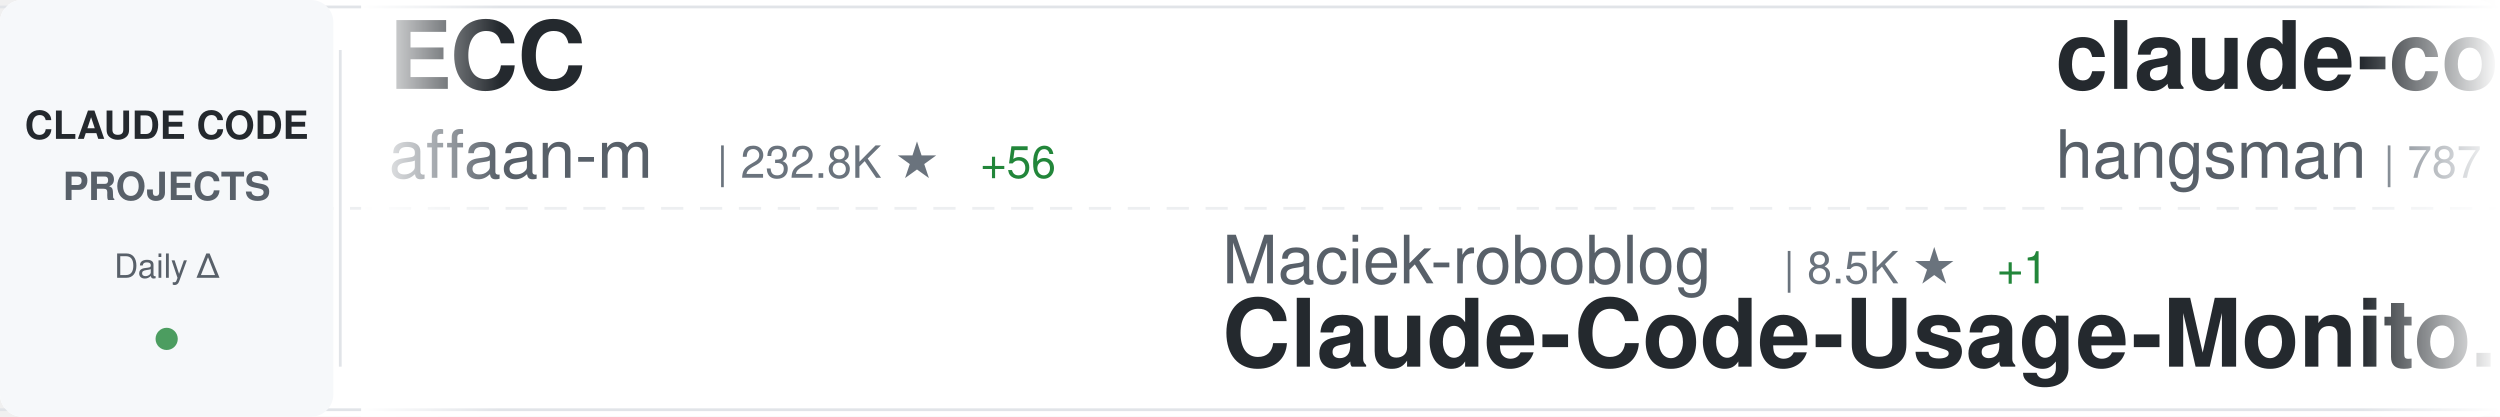
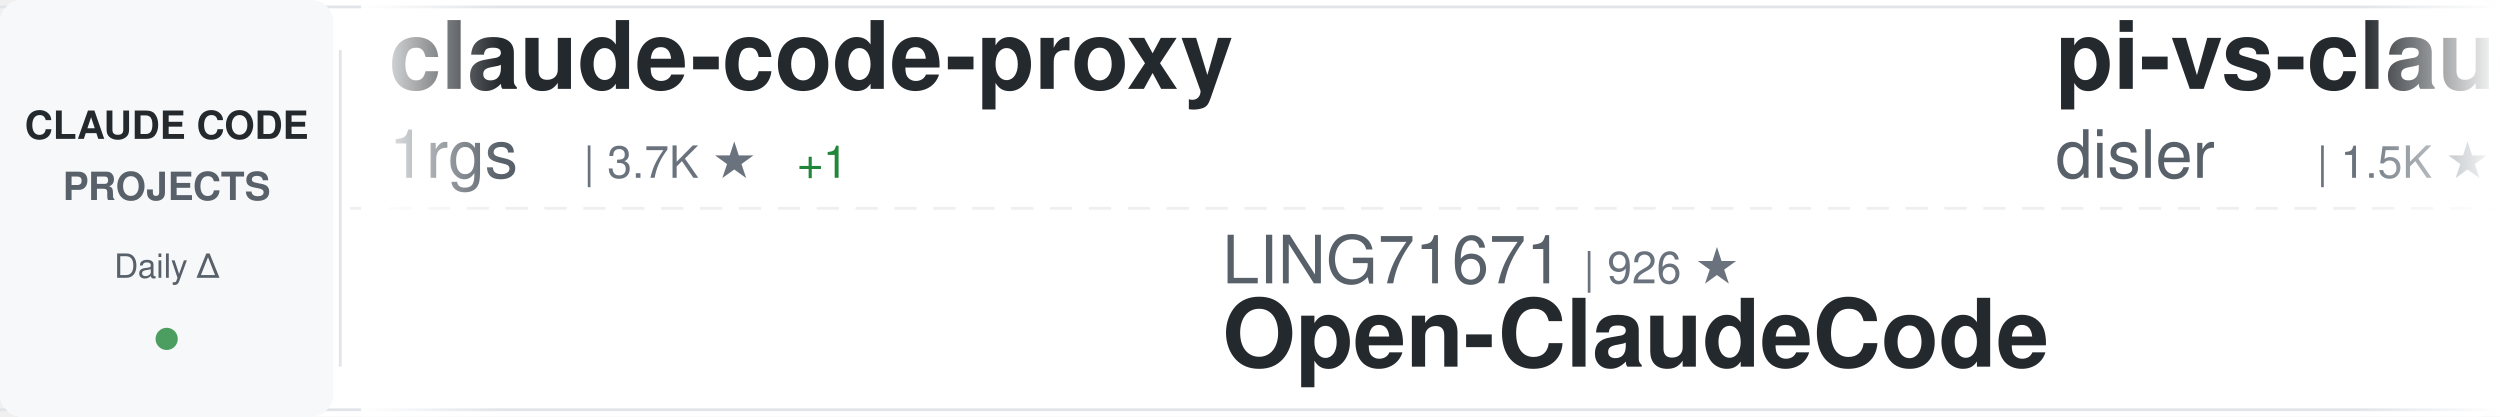
<svg xmlns="http://www.w3.org/2000/svg" width="900" height="150">
  <defs>
    <linearGradient id="awesomeLeftFade" x1="0%" y1="0%" x2="100%" y2="0%">
      <stop offset="0%" style="stop-color:#ffffff;stop-opacity:1" />
      <stop offset="100%" style="stop-color:#ffffff;stop-opacity:0" />
    </linearGradient>
    <linearGradient id="awesomeRightFade" x1="0%" y1="0%" x2="100%" y2="0%">
      <stop offset="0%" style="stop-color:#ffffff;stop-opacity:0" />
      <stop offset="100%" style="stop-color:#ffffff;stop-opacity:1" />
    </linearGradient>
  </defs>
  <rect width="900" height="150" fill="#ffffff" rx="8" />
  <rect x="0" y="2" width="900" height="1" fill="#e1e4e8" />
  <rect x="0" y="147" width="900" height="1" fill="#e1e4e8" />
  <line x1="0" y1="75" x2="900" y2="75" stroke="#e1e4e8" stroke-width="1" stroke-dasharray="8 6" opacity="0.6" />
  <rect x="0" y="0" width="120" height="150" fill="#f6f8fa" rx="8" />
  <text x="60" y="50" font-family="-apple-system, BlinkMacSystemFont, 'Segoe UI', Helvetica, Arial, sans-serif" font-size="14" font-weight="600" fill="#24292e" text-anchor="middle">CLAUDE CODE</text>
  <text x="60" y="72" font-family="-apple-system, BlinkMacSystemFont, 'Segoe UI', Helvetica, Arial, sans-serif" font-size="14" font-weight="600" fill="#586069" text-anchor="middle">PROJECTS</text>
  <text x="60" y="100" font-family="-apple-system, BlinkMacSystemFont, 'Segoe UI', Helvetica, Arial, sans-serif" font-size="12" font-weight="500" fill="#586069" text-anchor="middle">Daily Δ</text>
  <circle cx="60" cy="122" r="4" fill="#22863a" opacity="0.8" />
  <rect x="122" y="18" width="1" height="114" fill="#e1e4e8" />
  <clipPath id="awesomeTickerClip">
    <rect x="130" y="0" width="770" height="150" />
  </clipPath>
  <g clip-path="url(#awesomeTickerClip)">
    <g id="awesomeTickerItems">
      <animateTransform attributeName="transform" attributeType="XML" type="translate" from="0 0" to="-3000 0" dur="54s" repeatCount="indefinite" />
      <g transform="translate(0, 0)">
-         <text x="140" y="32" font-family="-apple-system, BlinkMacSystemFont, 'Segoe UI', Helvetica, Arial, sans-serif" font-size="34" font-weight="600" fill="#24292e">ECC</text>
-         <text x="140" y="64" font-family="-apple-system, BlinkMacSystemFont, 'Segoe UI', Helvetica, Arial, sans-serif" font-size="24" font-weight="400" fill="#586069">affaan-m</text>
-         <text x="258" y="64" font-family="-apple-system, BlinkMacSystemFont, 'Segoe UI', Helvetica, Arial, sans-serif" font-size="16" font-weight="500" fill="#6a737d">| 232.8K ★</text>
-         <text x="353" y="64" font-family="-apple-system, BlinkMacSystemFont, 'Segoe UI', Helvetica, Arial, sans-serif" font-size="16" font-weight="500" fill="#22863a"> +56</text>
+         <text x="140" y="32" font-family="-apple-system, BlinkMacSystemFont, 'Segoe UI', Helvetica, Arial, sans-serif" font-size="34" font-weight="600" fill="#24292e">claude-code-proxy</text>
+         <text x="140" y="64" font-family="-apple-system, BlinkMacSystemFont, 'Segoe UI', Helvetica, Arial, sans-serif" font-size="24" font-weight="400" fill="#586069">1rgs</text>
+         <text x="210" y="64" font-family="-apple-system, BlinkMacSystemFont, 'Segoe UI', Helvetica, Arial, sans-serif" font-size="16" font-weight="500" fill="#6a737d">| 3.7K ★</text>
+         <text x="287" y="64" font-family="-apple-system, BlinkMacSystemFont, 'Segoe UI', Helvetica, Arial, sans-serif" font-size="16" font-weight="500" fill="#22863a"> +1</text>
      </g>
      <g transform="translate(300, 0)">
-         <text x="140" y="102" font-family="-apple-system, BlinkMacSystemFont, 'Segoe UI', Helvetica, Arial, sans-serif" font-size="24" font-weight="400" fill="#586069">Maciek-roboblog</text>
-         <text x="342" y="102" font-family="-apple-system, BlinkMacSystemFont, 'Segoe UI', Helvetica, Arial, sans-serif" font-size="16" font-weight="500" fill="#6a737d">| 8.5K ★</text>
-         <text x="419" y="102" font-family="-apple-system, BlinkMacSystemFont, 'Segoe UI', Helvetica, Arial, sans-serif" font-size="16" font-weight="500" fill="#22863a"> +1</text>
-         <text x="140" y="132" font-family="-apple-system, BlinkMacSystemFont, 'Segoe UI', Helvetica, Arial, sans-serif" font-size="34" font-weight="600" fill="#24292e">Claude-Code-Usage-Monito...</text>
+         <text x="140" y="102" font-family="-apple-system, BlinkMacSystemFont, 'Segoe UI', Helvetica, Arial, sans-serif" font-size="24" font-weight="400" fill="#586069">LING71671</text>
+         <text x="270" y="102" font-family="-apple-system, BlinkMacSystemFont, 'Segoe UI', Helvetica, Arial, sans-serif" font-size="16" font-weight="500" fill="#6a737d">| 926 ★</text>
+         <text x="140" y="132" font-family="-apple-system, BlinkMacSystemFont, 'Segoe UI', Helvetica, Arial, sans-serif" font-size="34" font-weight="600" fill="#24292e">Open-ClaudeCode</text>
      </g>
      <g transform="translate(600, 0)">
-         <text x="140" y="32" font-family="-apple-system, BlinkMacSystemFont, 'Segoe UI', Helvetica, Arial, sans-serif" font-size="34" font-weight="600" fill="#24292e">claude-code-source</text>
-         <text x="140" y="64" font-family="-apple-system, BlinkMacSystemFont, 'Segoe UI', Helvetica, Arial, sans-serif" font-size="24" font-weight="400" fill="#586069">hangsman</text>
-         <text x="258" y="64" font-family="-apple-system, BlinkMacSystemFont, 'Segoe UI', Helvetica, Arial, sans-serif" font-size="16" font-weight="500" fill="#6a737d">| 787 ★</text>
+         <text x="140" y="32" font-family="-apple-system, BlinkMacSystemFont, 'Segoe UI', Helvetica, Arial, sans-serif" font-size="34" font-weight="600" fill="#24292e">pi-vs-claude-code</text>
+         <text x="140" y="64" font-family="-apple-system, BlinkMacSystemFont, 'Segoe UI', Helvetica, Arial, sans-serif" font-size="24" font-weight="400" fill="#586069">disler</text>
+         <text x="234" y="64" font-family="-apple-system, BlinkMacSystemFont, 'Segoe UI', Helvetica, Arial, sans-serif" font-size="16" font-weight="500" fill="#6a737d">| 1.5K ★</text>
+         <text x="311" y="64" font-family="-apple-system, BlinkMacSystemFont, 'Segoe UI', Helvetica, Arial, sans-serif" font-size="16" font-weight="500" fill="#22863a"> +1</text>
      </g>
      <g transform="translate(900, 0)">
-         <text x="140" y="102" font-family="-apple-system, BlinkMacSystemFont, 'Segoe UI', Helvetica, Arial, sans-serif" font-size="24" font-weight="400" fill="#586069">AICoderTudou</text>
-         <text x="306" y="102" font-family="-apple-system, BlinkMacSystemFont, 'Segoe UI', Helvetica, Arial, sans-serif" font-size="16" font-weight="500" fill="#6a737d">| 497 ★</text>
-         <text x="140" y="132" font-family="-apple-system, BlinkMacSystemFont, 'Segoe UI', Helvetica, Arial, sans-serif" font-size="34" font-weight="600" fill="#24292e">claude-code-tudou</text>
+         <text x="140" y="102" font-family="-apple-system, BlinkMacSystemFont, 'Segoe UI', Helvetica, Arial, sans-serif" font-size="24" font-weight="400" fill="#586069">Windy3f3f3f3f</text>
+         <text x="318" y="102" font-family="-apple-system, BlinkMacSystemFont, 'Segoe UI', Helvetica, Arial, sans-serif" font-size="16" font-weight="500" fill="#6a737d">| 2.5K ★</text>
+         <text x="140" y="132" font-family="-apple-system, BlinkMacSystemFont, 'Segoe UI', Helvetica, Arial, sans-serif" font-size="34" font-weight="600" fill="#24292e">claude-code-from-scratch</text>
      </g>
      <g transform="translate(1200, 0)">
-         <text x="140" y="32" font-family="-apple-system, BlinkMacSystemFont, 'Segoe UI', Helvetica, Arial, sans-serif" font-size="34" font-weight="600" fill="#24292e">claude-code-action</text>
-         <text x="140" y="64" font-family="-apple-system, BlinkMacSystemFont, 'Segoe UI', Helvetica, Arial, sans-serif" font-size="24" font-weight="400" fill="#586069">anthropics</text>
-         <text x="282" y="64" font-family="-apple-system, BlinkMacSystemFont, 'Segoe UI', Helvetica, Arial, sans-serif" font-size="16" font-weight="500" fill="#6a737d">| 8.5K ★</text>
-         <text x="359" y="64" font-family="-apple-system, BlinkMacSystemFont, 'Segoe UI', Helvetica, Arial, sans-serif" font-size="16" font-weight="500" fill="#22863a"> +3</text>
+         <text x="140" y="32" font-family="-apple-system, BlinkMacSystemFont, 'Segoe UI', Helvetica, Arial, sans-serif" font-size="34" font-weight="600" fill="#24292e">Dive-into-Claude-Code</text>
+         <text x="140" y="64" font-family="-apple-system, BlinkMacSystemFont, 'Segoe UI', Helvetica, Arial, sans-serif" font-size="24" font-weight="400" fill="#586069">VILA-Lab</text>
+         <text x="258" y="64" font-family="-apple-system, BlinkMacSystemFont, 'Segoe UI', Helvetica, Arial, sans-serif" font-size="16" font-weight="500" fill="#6a737d">| 2.0K ★</text>
      </g>
      <g transform="translate(1500, 0)">
-         <text x="140" y="102" font-family="-apple-system, BlinkMacSystemFont, 'Segoe UI', Helvetica, Arial, sans-serif" font-size="24" font-weight="400" fill="#586069">anthropics</text>
-         <text x="282" y="102" font-family="-apple-system, BlinkMacSystemFont, 'Segoe UI', Helvetica, Arial, sans-serif" font-size="16" font-weight="500" fill="#6a737d">| 163.9K ★</text>
-         <text x="377" y="102" font-family="-apple-system, BlinkMacSystemFont, 'Segoe UI', Helvetica, Arial, sans-serif" font-size="16" font-weight="500" fill="#22863a"> +26</text>
-         <text x="140" y="132" font-family="-apple-system, BlinkMacSystemFont, 'Segoe UI', Helvetica, Arial, sans-serif" font-size="34" font-weight="600" fill="#24292e">skills</text>
+         <text x="140" y="102" font-family="-apple-system, BlinkMacSystemFont, 'Segoe UI', Helvetica, Arial, sans-serif" font-size="24" font-weight="400" fill="#586069">JrCx7scC</text>
+         <text x="258" y="102" font-family="-apple-system, BlinkMacSystemFont, 'Segoe UI', Helvetica, Arial, sans-serif" font-size="16" font-weight="500" fill="#6a737d">| 371 ★</text>
+         <text x="140" y="132" font-family="-apple-system, BlinkMacSystemFont, 'Segoe UI', Helvetica, Arial, sans-serif" font-size="34" font-weight="600" fill="#24292e">claude-code-source</text>
      </g>
      <g transform="translate(1800, 0)">
-         <text x="140" y="32" font-family="-apple-system, BlinkMacSystemFont, 'Segoe UI', Helvetica, Arial, sans-serif" font-size="34" font-weight="600" fill="#24292e">claude-code-base-action</text>
-         <text x="140" y="64" font-family="-apple-system, BlinkMacSystemFont, 'Segoe UI', Helvetica, Arial, sans-serif" font-size="24" font-weight="400" fill="#586069">anthropics</text>
-         <text x="282" y="64" font-family="-apple-system, BlinkMacSystemFont, 'Segoe UI', Helvetica, Arial, sans-serif" font-size="16" font-weight="500" fill="#6a737d">| 923 ★</text>
+         <text x="140" y="32" font-family="-apple-system, BlinkMacSystemFont, 'Segoe UI', Helvetica, Arial, sans-serif" font-size="34" font-weight="600" fill="#24292e">Claude-Code-Source-Study</text>
+         <text x="140" y="64" font-family="-apple-system, BlinkMacSystemFont, 'Segoe UI', Helvetica, Arial, sans-serif" font-size="24" font-weight="400" fill="#586069">luyao618</text>
+         <text x="258" y="64" font-family="-apple-system, BlinkMacSystemFont, 'Segoe UI', Helvetica, Arial, sans-serif" font-size="16" font-weight="500" fill="#6a737d">| 1.6K ★</text>
      </g>
      <g transform="translate(2100, 0)">
-         <text x="140" y="102" font-family="-apple-system, BlinkMacSystemFont, 'Segoe UI', Helvetica, Arial, sans-serif" font-size="24" font-weight="400" fill="#586069">nicedreamzapp</text>
-         <text x="318" y="102" font-family="-apple-system, BlinkMacSystemFont, 'Segoe UI', Helvetica, Arial, sans-serif" font-size="16" font-weight="500" fill="#6a737d">| 3.0K ★</text>
-         <text x="140" y="132" font-family="-apple-system, BlinkMacSystemFont, 'Segoe UI', Helvetica, Arial, sans-serif" font-size="34" font-weight="600" fill="#24292e">claude-code-local</text>
+         <text x="140" y="102" font-family="-apple-system, BlinkMacSystemFont, 'Segoe UI', Helvetica, Arial, sans-serif" font-size="24" font-weight="400" fill="#586069">disler</text>
+         <text x="234" y="102" font-family="-apple-system, BlinkMacSystemFont, 'Segoe UI', Helvetica, Arial, sans-serif" font-size="16" font-weight="500" fill="#6a737d">| 3.8K ★</text>
+         <text x="140" y="132" font-family="-apple-system, BlinkMacSystemFont, 'Segoe UI', Helvetica, Arial, sans-serif" font-size="34" font-weight="600" fill="#24292e">claude-code-hooks-master...</text>
      </g>
      <g transform="translate(2400, 0)">
-         <text x="140" y="32" font-family="-apple-system, BlinkMacSystemFont, 'Segoe UI', Helvetica, Arial, sans-serif" font-size="34" font-weight="600" fill="#24292e">sc-claude-code-files</text>
-         <text x="140" y="64" font-family="-apple-system, BlinkMacSystemFont, 'Segoe UI', Helvetica, Arial, sans-serif" font-size="24" font-weight="400" fill="#586069">https-deeplearning-ai</text>
-         <text x="414" y="64" font-family="-apple-system, BlinkMacSystemFont, 'Segoe UI', Helvetica, Arial, sans-serif" font-size="16" font-weight="500" fill="#6a737d">| 536 ★</text>
+         <text x="140" y="32" font-family="-apple-system, BlinkMacSystemFont, 'Segoe UI', Helvetica, Arial, sans-serif" font-size="34" font-weight="600" fill="#24292e">Claude-Code</text>
+         <text x="140" y="64" font-family="-apple-system, BlinkMacSystemFont, 'Segoe UI', Helvetica, Arial, sans-serif" font-size="24" font-weight="400" fill="#586069">pengchengneo</text>
+         <text x="306" y="64" font-family="-apple-system, BlinkMacSystemFont, 'Segoe UI', Helvetica, Arial, sans-serif" font-size="16" font-weight="500" fill="#6a737d">| 1.7K ★</text>
      </g>
      <g transform="translate(2700, 0)">
-         <text x="140" y="102" font-family="-apple-system, BlinkMacSystemFont, 'Segoe UI', Helvetica, Arial, sans-serif" font-size="24" font-weight="400" fill="#586069">shanraisshan</text>
-         <text x="306" y="102" font-family="-apple-system, BlinkMacSystemFont, 'Segoe UI', Helvetica, Arial, sans-serif" font-size="16" font-weight="500" fill="#6a737d">| 63.4K ★</text>
-         <text x="392" y="102" font-family="-apple-system, BlinkMacSystemFont, 'Segoe UI', Helvetica, Arial, sans-serif" font-size="16" font-weight="500" fill="#22863a"> +1</text>
-         <text x="140" y="132" font-family="-apple-system, BlinkMacSystemFont, 'Segoe UI', Helvetica, Arial, sans-serif" font-size="34" font-weight="600" fill="#24292e">claude-code-best-practic...</text>
+         <text x="140" y="102" font-family="-apple-system, BlinkMacSystemFont, 'Segoe UI', Helvetica, Arial, sans-serif" font-size="24" font-weight="400" fill="#586069">darcyegb</text>
+         <text x="258" y="102" font-family="-apple-system, BlinkMacSystemFont, 'Segoe UI', Helvetica, Arial, sans-serif" font-size="16" font-weight="500" fill="#6a737d">| 750 ★</text>
+         <text x="140" y="132" font-family="-apple-system, BlinkMacSystemFont, 'Segoe UI', Helvetica, Arial, sans-serif" font-size="34" font-weight="600" fill="#24292e">ClaudeCodeAgents</text>
      </g>
      <g transform="translate(3000, 0)">
-         <text x="140" y="32" font-family="-apple-system, BlinkMacSystemFont, 'Segoe UI', Helvetica, Arial, sans-serif" font-size="34" font-weight="600" fill="#24292e">ECC</text>
-         <text x="140" y="64" font-family="-apple-system, BlinkMacSystemFont, 'Segoe UI', Helvetica, Arial, sans-serif" font-size="24" font-weight="400" fill="#586069">affaan-m</text>
-         <text x="258" y="64" font-family="-apple-system, BlinkMacSystemFont, 'Segoe UI', Helvetica, Arial, sans-serif" font-size="16" font-weight="500" fill="#6a737d">| 232.8K ★</text>
-         <text x="353" y="64" font-family="-apple-system, BlinkMacSystemFont, 'Segoe UI', Helvetica, Arial, sans-serif" font-size="16" font-weight="500" fill="#22863a"> +56</text>
+         <text x="140" y="32" font-family="-apple-system, BlinkMacSystemFont, 'Segoe UI', Helvetica, Arial, sans-serif" font-size="34" font-weight="600" fill="#24292e">claude-code-proxy</text>
+         <text x="140" y="64" font-family="-apple-system, BlinkMacSystemFont, 'Segoe UI', Helvetica, Arial, sans-serif" font-size="24" font-weight="400" fill="#586069">1rgs</text>
+         <text x="210" y="64" font-family="-apple-system, BlinkMacSystemFont, 'Segoe UI', Helvetica, Arial, sans-serif" font-size="16" font-weight="500" fill="#6a737d">| 3.7K ★</text>
+         <text x="287" y="64" font-family="-apple-system, BlinkMacSystemFont, 'Segoe UI', Helvetica, Arial, sans-serif" font-size="16" font-weight="500" fill="#22863a"> +1</text>
      </g>
      <g transform="translate(3300, 0)">
-         <text x="140" y="102" font-family="-apple-system, BlinkMacSystemFont, 'Segoe UI', Helvetica, Arial, sans-serif" font-size="24" font-weight="400" fill="#586069">Maciek-roboblog</text>
-         <text x="342" y="102" font-family="-apple-system, BlinkMacSystemFont, 'Segoe UI', Helvetica, Arial, sans-serif" font-size="16" font-weight="500" fill="#6a737d">| 8.5K ★</text>
-         <text x="419" y="102" font-family="-apple-system, BlinkMacSystemFont, 'Segoe UI', Helvetica, Arial, sans-serif" font-size="16" font-weight="500" fill="#22863a"> +1</text>
-         <text x="140" y="132" font-family="-apple-system, BlinkMacSystemFont, 'Segoe UI', Helvetica, Arial, sans-serif" font-size="34" font-weight="600" fill="#24292e">Claude-Code-Usage-Monito...</text>
+         <text x="140" y="102" font-family="-apple-system, BlinkMacSystemFont, 'Segoe UI', Helvetica, Arial, sans-serif" font-size="24" font-weight="400" fill="#586069">LING71671</text>
+         <text x="270" y="102" font-family="-apple-system, BlinkMacSystemFont, 'Segoe UI', Helvetica, Arial, sans-serif" font-size="16" font-weight="500" fill="#6a737d">| 926 ★</text>
+         <text x="140" y="132" font-family="-apple-system, BlinkMacSystemFont, 'Segoe UI', Helvetica, Arial, sans-serif" font-size="34" font-weight="600" fill="#24292e">Open-ClaudeCode</text>
      </g>
      <g transform="translate(3600, 0)">
-         <text x="140" y="32" font-family="-apple-system, BlinkMacSystemFont, 'Segoe UI', Helvetica, Arial, sans-serif" font-size="34" font-weight="600" fill="#24292e">claude-code-source</text>
-         <text x="140" y="64" font-family="-apple-system, BlinkMacSystemFont, 'Segoe UI', Helvetica, Arial, sans-serif" font-size="24" font-weight="400" fill="#586069">hangsman</text>
-         <text x="258" y="64" font-family="-apple-system, BlinkMacSystemFont, 'Segoe UI', Helvetica, Arial, sans-serif" font-size="16" font-weight="500" fill="#6a737d">| 787 ★</text>
+         <text x="140" y="32" font-family="-apple-system, BlinkMacSystemFont, 'Segoe UI', Helvetica, Arial, sans-serif" font-size="34" font-weight="600" fill="#24292e">pi-vs-claude-code</text>
+         <text x="140" y="64" font-family="-apple-system, BlinkMacSystemFont, 'Segoe UI', Helvetica, Arial, sans-serif" font-size="24" font-weight="400" fill="#586069">disler</text>
+         <text x="234" y="64" font-family="-apple-system, BlinkMacSystemFont, 'Segoe UI', Helvetica, Arial, sans-serif" font-size="16" font-weight="500" fill="#6a737d">| 1.5K ★</text>
+         <text x="311" y="64" font-family="-apple-system, BlinkMacSystemFont, 'Segoe UI', Helvetica, Arial, sans-serif" font-size="16" font-weight="500" fill="#22863a"> +1</text>
      </g>
      <g transform="translate(3900, 0)">
-         <text x="140" y="102" font-family="-apple-system, BlinkMacSystemFont, 'Segoe UI', Helvetica, Arial, sans-serif" font-size="24" font-weight="400" fill="#586069">AICoderTudou</text>
-         <text x="306" y="102" font-family="-apple-system, BlinkMacSystemFont, 'Segoe UI', Helvetica, Arial, sans-serif" font-size="16" font-weight="500" fill="#6a737d">| 497 ★</text>
-         <text x="140" y="132" font-family="-apple-system, BlinkMacSystemFont, 'Segoe UI', Helvetica, Arial, sans-serif" font-size="34" font-weight="600" fill="#24292e">claude-code-tudou</text>
+         <text x="140" y="102" font-family="-apple-system, BlinkMacSystemFont, 'Segoe UI', Helvetica, Arial, sans-serif" font-size="24" font-weight="400" fill="#586069">Windy3f3f3f3f</text>
+         <text x="318" y="102" font-family="-apple-system, BlinkMacSystemFont, 'Segoe UI', Helvetica, Arial, sans-serif" font-size="16" font-weight="500" fill="#6a737d">| 2.5K ★</text>
+         <text x="140" y="132" font-family="-apple-system, BlinkMacSystemFont, 'Segoe UI', Helvetica, Arial, sans-serif" font-size="34" font-weight="600" fill="#24292e">claude-code-from-scratch</text>
      </g>
    </g>
  </g>
  <rect x="130" y="0" width="50" height="150" fill="url(#awesomeLeftFade)" />
  <rect x="850" y="0" width="50" height="150" fill="url(#awesomeRightFade)" />
</svg>
